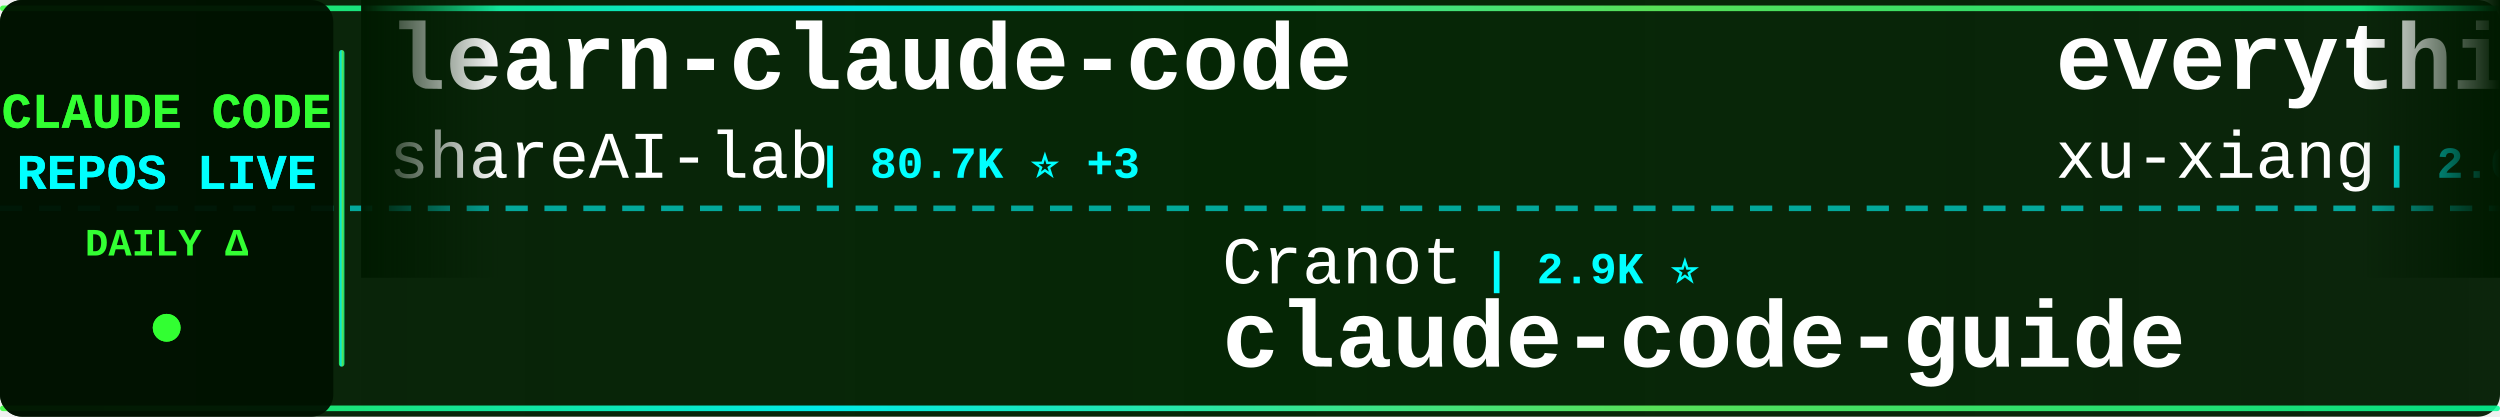
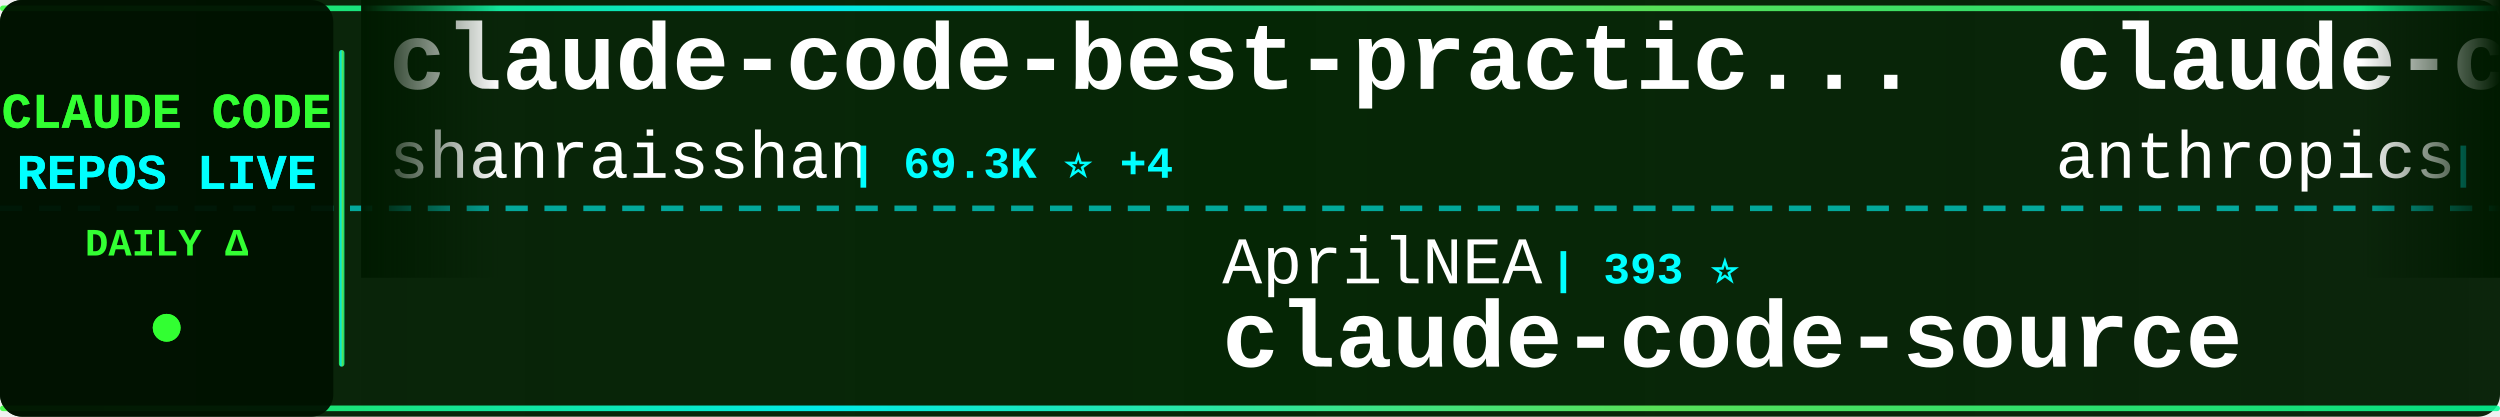
<svg xmlns="http://www.w3.org/2000/svg" width="900" height="150">
  <defs>
    <linearGradient id="tickerBg" x1="0%" y1="0%" x2="100%" y2="0%">
      <stop offset="0%" style="stop-color:#001a00;stop-opacity:0.95" />
      <stop offset="50%" style="stop-color:#002200;stop-opacity:0.98" />
      <stop offset="100%" style="stop-color:#001a00;stop-opacity:0.95" />
    </linearGradient>
    <linearGradient id="borderGrad" x1="0%" y1="0%" x2="100%" y2="0%">
      <stop offset="0%" style="stop-color:#33ff33;stop-opacity:0.85">
        <animate attributeName="stop-opacity" values="0.85;1;0.85" dur="2s" repeatCount="indefinite" />
      </stop>
      <stop offset="33%" style="stop-color:#00ffff;stop-opacity:0.9">
        <animate attributeName="stop-opacity" values="0.9;1;0.9" dur="2.2s" repeatCount="indefinite" />
      </stop>
      <stop offset="66%" style="stop-color:#66ff66;stop-opacity:0.85">
        <animate attributeName="stop-opacity" values="0.85;1;0.85" dur="1.8s" repeatCount="indefinite" />
      </stop>
      <stop offset="100%" style="stop-color:#00ff99;stop-opacity:0.85">
        <animate attributeName="stop-opacity" values="0.85;1;0.85" dur="2s" repeatCount="indefinite" />
      </stop>
    </linearGradient>
    <filter id="textGlow">
      <feGaussianBlur stdDeviation="0.1" result="coloredBlur" />
      <feMerge>
        <feMergeNode in="coloredBlur" />
        <feMergeNode in="SourceGraphic" />
      </feMerge>
    </filter>
    <filter id="metricGlow">
      <feGaussianBlur stdDeviation="0.2" result="coloredBlur" />
      <feMerge>
        <feMergeNode in="coloredBlur" />
        <feMergeNode in="SourceGraphic" />
      </feMerge>
    </filter>
    <linearGradient id="leftFade" x1="0%" y1="0%" x2="100%" y2="0%">
      <stop offset="0%" style="stop-color:#001a00;stop-opacity:1" />
      <stop offset="100%" style="stop-color:#001a00;stop-opacity:0" />
    </linearGradient>
    <linearGradient id="rightFade" x1="0%" y1="0%" x2="100%" y2="0%">
      <stop offset="0%" style="stop-color:#001a00;stop-opacity:0" />
      <stop offset="100%" style="stop-color:#001a00;stop-opacity:1" />
    </linearGradient>
  </defs>
  <rect width="900" height="150" fill="url(#tickerBg)" rx="8" />
  <rect x="0" y="2" width="900" height="2" fill="url(#borderGrad)" rx="1" />
  <rect x="0" y="146" width="900" height="2" fill="url(#borderGrad)" rx="1" />
  <line x1="0" y1="75" x2="900" y2="75" stroke="#00ffff" stroke-width="2" stroke-dasharray="8 6" opacity="0.6" />
  <rect x="0" y="0" width="120" height="150" fill="#001100" opacity="0.95" rx="8" />
  <text x="60" y="46" font-family="'Courier New', monospace" font-size="18" font-weight="bold" fill="#33ff33" text-anchor="middle" filter="url(#textGlow)">
    CLAUDE CODE
  </text>
  <text x="60" y="68" font-family="'Courier New', monospace" font-size="18" font-weight="bold" fill="#00ffff" text-anchor="middle" filter="url(#textGlow)">
    REPOS LIVE
  </text>
  <text x="60" y="92" font-family="'Courier New', monospace" font-size="14" font-weight="bold" fill="#33ff33" text-anchor="middle">
    DAILY Δ
  </text>
  <circle cx="60" cy="118" r="5" fill="#33ff33" filter="url(#metricGlow)">
    <animate attributeName="r" values="4;6;4" dur="1.5s" repeatCount="indefinite" />
    <animate attributeName="opacity" values="0.6;1;0.6" dur="1.5s" repeatCount="indefinite" />
  </circle>
  <rect x="122" y="18" width="2" height="114" fill="url(#borderGrad)" rx="1" />
  <clipPath id="tickerClip">
    <rect x="130" y="0" width="770" height="150" />
  </clipPath>
  <g clip-path="url(#tickerClip)">
    <g id="tickerItems">
      <animateTransform attributeName="transform" attributeType="XML" type="translate" from="0 0" to="-3000 0" dur="54s" repeatCount="indefinite" />
      <g transform="translate(0, 0)">
-         <text x="140" y="32" font-family="'Courier New', monospace" font-size="34" font-weight="bold" fill="#ffffff">learn-claude-code</text>
-         <text x="140" y="64" font-family="'Courier New', monospace" font-size="24" font-weight="normal" fill="#ffffff" opacity="1.0">shareAI-lab</text>
-         <text x="294" y="64" font-family="'Courier New', monospace" font-size="16" font-weight="bold" fill="#00ffff"> | 80.7K ⭐ +3</text>
+         <text x="140" y="32" font-family="'Courier New', monospace" font-size="34" font-weight="bold" fill="#ffffff">claude-code-best-practic...</text>
+         <text x="140" y="64" font-family="'Courier New', monospace" font-size="24" font-weight="normal" fill="#ffffff" opacity="1.0">shanraisshan</text>
+         <text x="306" y="64" font-family="'Courier New', monospace" font-size="16" font-weight="bold" fill="#00ffff"> | 69.3K ⭐ +4</text>
      </g>
      <g transform="translate(300, 0)">
-         <text x="140" y="102" font-family="'Courier New', monospace" font-size="24" font-weight="normal" fill="#ffffff" opacity="1.0">Cranot</text>
-         <text x="234" y="102" font-family="'Courier New', monospace" font-size="16" font-weight="bold" fill="#00ffff"> | 2.9K ⭐</text>
-         <text x="140" y="132" font-family="'Courier New', monospace" font-size="34" font-weight="bold" fill="#ffffff">claude-code-guide</text>
+         <text x="140" y="102" font-family="'Courier New', monospace" font-size="24" font-weight="normal" fill="#ffffff" opacity="1.0">AprilNEA</text>
+         <text x="258" y="102" font-family="'Courier New', monospace" font-size="16" font-weight="bold" fill="#00ffff"> | 393 ⭐</text>
+         <text x="140" y="132" font-family="'Courier New', monospace" font-size="34" font-weight="bold" fill="#ffffff">claude-code-source</text>
      </g>
      <g transform="translate(600, 0)">
-         <text x="140" y="32" font-family="'Courier New', monospace" font-size="34" font-weight="bold" fill="#ffffff">everything-claude-code-z...</text>
-         <text x="140" y="64" font-family="'Courier New', monospace" font-size="24" font-weight="normal" fill="#ffffff" opacity="1.0">xu-xiang</text>
-         <text x="258" y="64" font-family="'Courier New', monospace" font-size="16" font-weight="bold" fill="#00ffff"> | 2.0K ⭐ +1</text>
+         <text x="140" y="32" font-family="'Courier New', monospace" font-size="34" font-weight="bold" fill="#ffffff">claude-code-action</text>
+         <text x="140" y="64" font-family="'Courier New', monospace" font-size="24" font-weight="normal" fill="#ffffff" opacity="1.0">anthropics</text>
+         <text x="282" y="64" font-family="'Courier New', monospace" font-size="16" font-weight="bold" fill="#00ffff"> | 10.0K ⭐ +3</text>
      </g>
      <g transform="translate(900, 0)">
-         <text x="140" y="102" font-family="'Courier New', monospace" font-size="24" font-weight="normal" fill="#ffffff" opacity="1.0">disler</text>
-         <text x="234" y="102" font-family="'Courier New', monospace" font-size="16" font-weight="bold" fill="#00ffff"> | 4.0K ⭐</text>
-         <text x="140" y="132" font-family="'Courier New', monospace" font-size="34" font-weight="bold" fill="#ffffff">claude-code-hooks-master...</text>
+         <text x="140" y="102" font-family="'Courier New', monospace" font-size="24" font-weight="normal" fill="#ffffff" opacity="1.0">lintsinghua</text>
+         <text x="294" y="102" font-family="'Courier New', monospace" font-size="16" font-weight="bold" fill="#00ffff"> | 4.4K ⭐</text>
+         <text x="140" y="132" font-family="'Courier New', monospace" font-size="34" font-weight="bold" fill="#ffffff">claude-code-book</text>
      </g>
      <g transform="translate(1200, 0)">
-         <text x="140" y="32" font-family="'Courier New', monospace" font-size="34" font-weight="bold" fill="#ffffff">ClaudeCode</text>
-         <text x="140" y="64" font-family="'Courier New', monospace" font-size="24" font-weight="normal" fill="#ffffff" opacity="1.0">guanshan</text>
-         <text x="258" y="64" font-family="'Courier New', monospace" font-size="16" font-weight="bold" fill="#00ffff"> | 61 ⭐</text>
+         <text x="140" y="32" font-family="'Courier New', monospace" font-size="34" font-weight="bold" fill="#ffffff">claude-code-workflows</text>
+         <text x="140" y="64" font-family="'Courier New', monospace" font-size="24" font-weight="normal" fill="#ffffff" opacity="1.0">OneRedOak</text>
+         <text x="270" y="64" font-family="'Courier New', monospace" font-size="16" font-weight="bold" fill="#00ffff"> | 3.9K ⭐</text>
      </g>
      <g transform="translate(1500, 0)">
-         <text x="140" y="102" font-family="'Courier New', monospace" font-size="24" font-weight="normal" fill="#ffffff" opacity="1.0">kodu-ai</text>
-         <text x="246" y="102" font-family="'Courier New', monospace" font-size="16" font-weight="bold" fill="#00ffff"> | 5.2K ⭐</text>
-         <text x="140" y="132" font-family="'Courier New', monospace" font-size="34" font-weight="bold" fill="#ffffff">claude-coder</text>
+         <text x="140" y="102" font-family="'Courier New', monospace" font-size="24" font-weight="normal" fill="#ffffff" opacity="1.0">disler</text>
+         <text x="234" y="102" font-family="'Courier New', monospace" font-size="16" font-weight="bold" fill="#00ffff"> | 1.7K ⭐</text>
+         <text x="140" y="132" font-family="'Courier New', monospace" font-size="34" font-weight="bold" fill="#ffffff">pi-vs-claude-code</text>
      </g>
      <g transform="translate(1800, 0)">
-         <text x="140" y="32" font-family="'Courier New', monospace" font-size="34" font-weight="bold" fill="#ffffff">my-claude-code-setup</text>
-         <text x="140" y="64" font-family="'Courier New', monospace" font-size="24" font-weight="normal" fill="#ffffff" opacity="1.0">centminmod</text>
-         <text x="282" y="64" font-family="'Courier New', monospace" font-size="16" font-weight="bold" fill="#00ffff"> | 2.7K ⭐</text>
+         <text x="140" y="32" font-family="'Courier New', monospace" font-size="34" font-weight="bold" fill="#ffffff">claude-code-tips</text>
+         <text x="140" y="64" font-family="'Courier New', monospace" font-size="24" font-weight="normal" fill="#ffffff" opacity="1.0">ykdojo</text>
+         <text x="234" y="64" font-family="'Courier New', monospace" font-size="16" font-weight="bold" fill="#00ffff"> | 10.4K ⭐</text>
      </g>
      <g transform="translate(2100, 0)">
-         <text x="140" y="102" font-family="'Courier New', monospace" font-size="24" font-weight="normal" fill="#ffffff" opacity="1.0">liuup</text>
-         <text x="222" y="102" font-family="'Courier New', monospace" font-size="16" font-weight="bold" fill="#00ffff"> | 4.1K ⭐</text>
-         <text x="140" y="132" font-family="'Courier New', monospace" font-size="34" font-weight="bold" fill="#ffffff">claude-code-analysis</text>
+         <text x="140" y="102" font-family="'Courier New', monospace" font-size="24" font-weight="normal" fill="#ffffff" opacity="1.0">Alishahryar1</text>
+         <text x="306" y="102" font-family="'Courier New', monospace" font-size="16" font-weight="bold" fill="#00ffff"> | 72.4K ⭐ +24</text>
+         <text x="140" y="132" font-family="'Courier New', monospace" font-size="34" font-weight="bold" fill="#ffffff">free-claude-code</text>
      </g>
      <g transform="translate(2400, 0)">
-         <text x="140" y="32" font-family="'Courier New', monospace" font-size="34" font-weight="bold" fill="#ffffff">pi-vs-claude-code</text>
-         <text x="140" y="64" font-family="'Courier New', monospace" font-size="24" font-weight="normal" fill="#ffffff" opacity="1.0">disler</text>
-         <text x="234" y="64" font-family="'Courier New', monospace" font-size="16" font-weight="bold" fill="#00ffff"> | 1.7K ⭐</text>
+         <text x="140" y="32" font-family="'Courier New', monospace" font-size="34" font-weight="bold" fill="#ffffff">claude-code-local</text>
+         <text x="140" y="64" font-family="'Courier New', monospace" font-size="24" font-weight="normal" fill="#ffffff" opacity="1.0">nicedreamzapp</text>
+         <text x="318" y="64" font-family="'Courier New', monospace" font-size="16" font-weight="bold" fill="#00ffff"> | 3.5K ⭐</text>
      </g>
      <g transform="translate(2700, 0)">
-         <text x="140" y="102" font-family="'Courier New', monospace" font-size="24" font-weight="normal" fill="#ffffff" opacity="1.0">JrCx7scC</text>
-         <text x="258" y="102" font-family="'Courier New', monospace" font-size="16" font-weight="bold" fill="#00ffff"> | 377 ⭐</text>
+         <text x="140" y="102" font-family="'Courier New', monospace" font-size="24" font-weight="normal" fill="#ffffff" opacity="1.0">centminmod</text>
+         <text x="282" y="102" font-family="'Courier New', monospace" font-size="16" font-weight="bold" fill="#00ffff"> | 2.7K ⭐ -2</text>
+         <text x="140" y="132" font-family="'Courier New', monospace" font-size="34" font-weight="bold" fill="#ffffff">my-claude-code-setup</text>
+       </g>
+       <g transform="translate(3000, 0)">
+         <text x="140" y="32" font-family="'Courier New', monospace" font-size="34" font-weight="bold" fill="#ffffff">claude-code-best-practic...</text>
+         <text x="140" y="64" font-family="'Courier New', monospace" font-size="24" font-weight="normal" fill="#ffffff" opacity="1.0">shanraisshan</text>
+         <text x="306" y="64" font-family="'Courier New', monospace" font-size="16" font-weight="bold" fill="#00ffff"> | 69.3K ⭐ +4</text>
+       </g>
+       <g transform="translate(3300, 0)">
+         <text x="140" y="102" font-family="'Courier New', monospace" font-size="24" font-weight="normal" fill="#ffffff" opacity="1.0">AprilNEA</text>
+         <text x="258" y="102" font-family="'Courier New', monospace" font-size="16" font-weight="bold" fill="#00ffff"> | 393 ⭐</text>
        <text x="140" y="132" font-family="'Courier New', monospace" font-size="34" font-weight="bold" fill="#ffffff">claude-code-source</text>
      </g>
-       <g transform="translate(3000, 0)">
-         <text x="140" y="32" font-family="'Courier New', monospace" font-size="34" font-weight="bold" fill="#ffffff">learn-claude-code</text>
-         <text x="140" y="64" font-family="'Courier New', monospace" font-size="24" font-weight="normal" fill="#ffffff" opacity="1.0">shareAI-lab</text>
-         <text x="294" y="64" font-family="'Courier New', monospace" font-size="16" font-weight="bold" fill="#00ffff"> | 80.7K ⭐ +3</text>
-       </g>
-       <g transform="translate(3300, 0)">
-         <text x="140" y="102" font-family="'Courier New', monospace" font-size="24" font-weight="normal" fill="#ffffff" opacity="1.0">Cranot</text>
-         <text x="234" y="102" font-family="'Courier New', monospace" font-size="16" font-weight="bold" fill="#00ffff"> | 2.9K ⭐</text>
-         <text x="140" y="132" font-family="'Courier New', monospace" font-size="34" font-weight="bold" fill="#ffffff">claude-code-guide</text>
-       </g>
      <g transform="translate(3600, 0)">
-         <text x="140" y="32" font-family="'Courier New', monospace" font-size="34" font-weight="bold" fill="#ffffff">everything-claude-code-z...</text>
-         <text x="140" y="64" font-family="'Courier New', monospace" font-size="24" font-weight="normal" fill="#ffffff" opacity="1.0">xu-xiang</text>
-         <text x="258" y="64" font-family="'Courier New', monospace" font-size="16" font-weight="bold" fill="#00ffff"> | 2.0K ⭐ +1</text>
+         <text x="140" y="32" font-family="'Courier New', monospace" font-size="34" font-weight="bold" fill="#ffffff">claude-code-action</text>
+         <text x="140" y="64" font-family="'Courier New', monospace" font-size="24" font-weight="normal" fill="#ffffff" opacity="1.0">anthropics</text>
+         <text x="282" y="64" font-family="'Courier New', monospace" font-size="16" font-weight="bold" fill="#00ffff"> | 10.0K ⭐ +3</text>
      </g>
      <g transform="translate(3900, 0)">
-         <text x="140" y="102" font-family="'Courier New', monospace" font-size="24" font-weight="normal" fill="#ffffff" opacity="1.0">disler</text>
-         <text x="234" y="102" font-family="'Courier New', monospace" font-size="16" font-weight="bold" fill="#00ffff"> | 4.0K ⭐</text>
-         <text x="140" y="132" font-family="'Courier New', monospace" font-size="34" font-weight="bold" fill="#ffffff">claude-code-hooks-master...</text>
+         <text x="140" y="102" font-family="'Courier New', monospace" font-size="24" font-weight="normal" fill="#ffffff" opacity="1.0">lintsinghua</text>
+         <text x="294" y="102" font-family="'Courier New', monospace" font-size="16" font-weight="bold" fill="#00ffff"> | 4.4K ⭐</text>
+         <text x="140" y="132" font-family="'Courier New', monospace" font-size="34" font-weight="bold" fill="#ffffff">claude-code-book</text>
      </g>
    </g>
  </g>
  <rect x="130" y="0" width="50" height="100" fill="url(#leftFade)" />
  <rect x="850" y="0" width="50" height="100" fill="url(#rightFade)" />
</svg>
